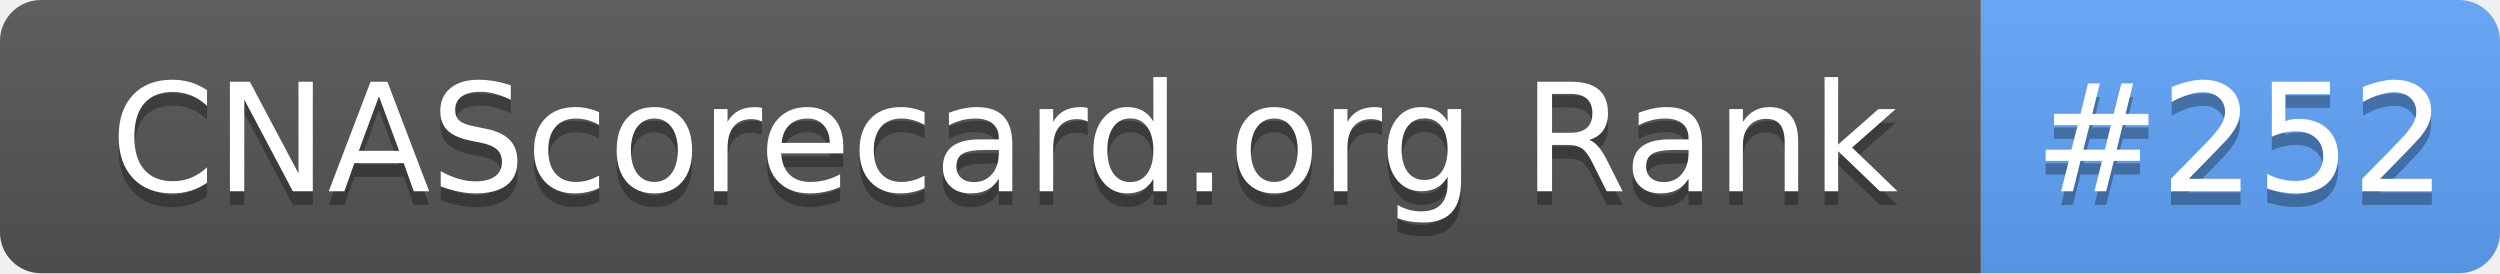
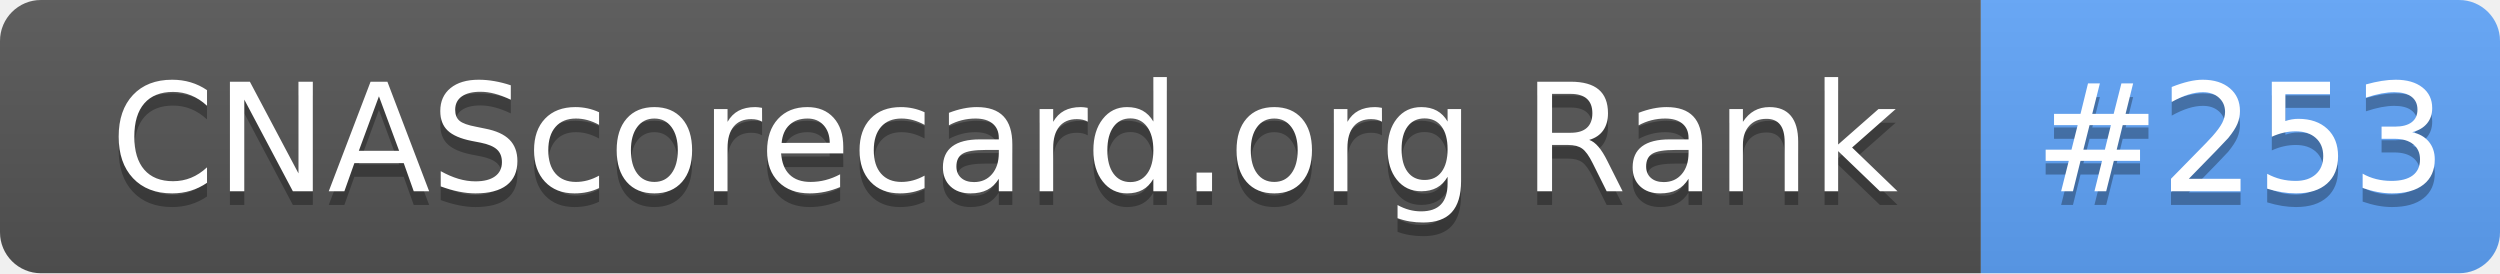
- <svg xmlns="http://www.w3.org/2000/svg" width="183" height="20" role="img" aria-label="CNAScorecard.org Rank: #252">
+ <svg xmlns="http://www.w3.org/2000/svg" width="183" height="20" role="img" aria-label="CNAScorecard.org Rank: #253">
  <linearGradient id="s" x2="0" y2="100%">
    <stop offset="0" stop-color="#bbb" stop-opacity=".1" />
    <stop offset="1" stop-opacity=".1" />
  </linearGradient>
  <clipPath id="r">
    <rect width="183" height="20" rx="3" fill="#fff" />
  </clipPath>
  <g clip-path="url(#r)">
    <rect width="145" height="20" fill="#555" />
    <rect x="145" width="38" height="20" fill="#60A5FA" />
    <rect width="183" height="20" fill="url(#s)" />
  </g>
  <g fill="#fff" text-anchor="middle" font-family="Verdana,Geneva,DejaVu Sans,sans-serif" text-rendering="geometricPrecision" font-size="110">
    <text aria-hidden="true" x="735" y="150" fill="#010101" fill-opacity=".3" transform="scale(.1)" textLength="1350">CNAScorecard.org Rank</text>
    <text x="735" y="140" transform="scale(.1)" fill="#fff" textLength="1350">CNAScorecard.org Rank</text>
-     <text aria-hidden="true" x="1640" y="150" fill="#010101" fill-opacity=".3" transform="scale(.1)" textLength="280">#252</text>
-     <text x="1640" y="140" transform="scale(.1)" fill="#fff" textLength="280">#252</text>
+     <text aria-hidden="true" x="1640" y="150" fill="#010101" fill-opacity=".3" transform="scale(.1)" textLength="280">#253</text>
+     <text x="1640" y="140" transform="scale(.1)" fill="#fff" textLength="280">#253</text>
  </g>
</svg>
